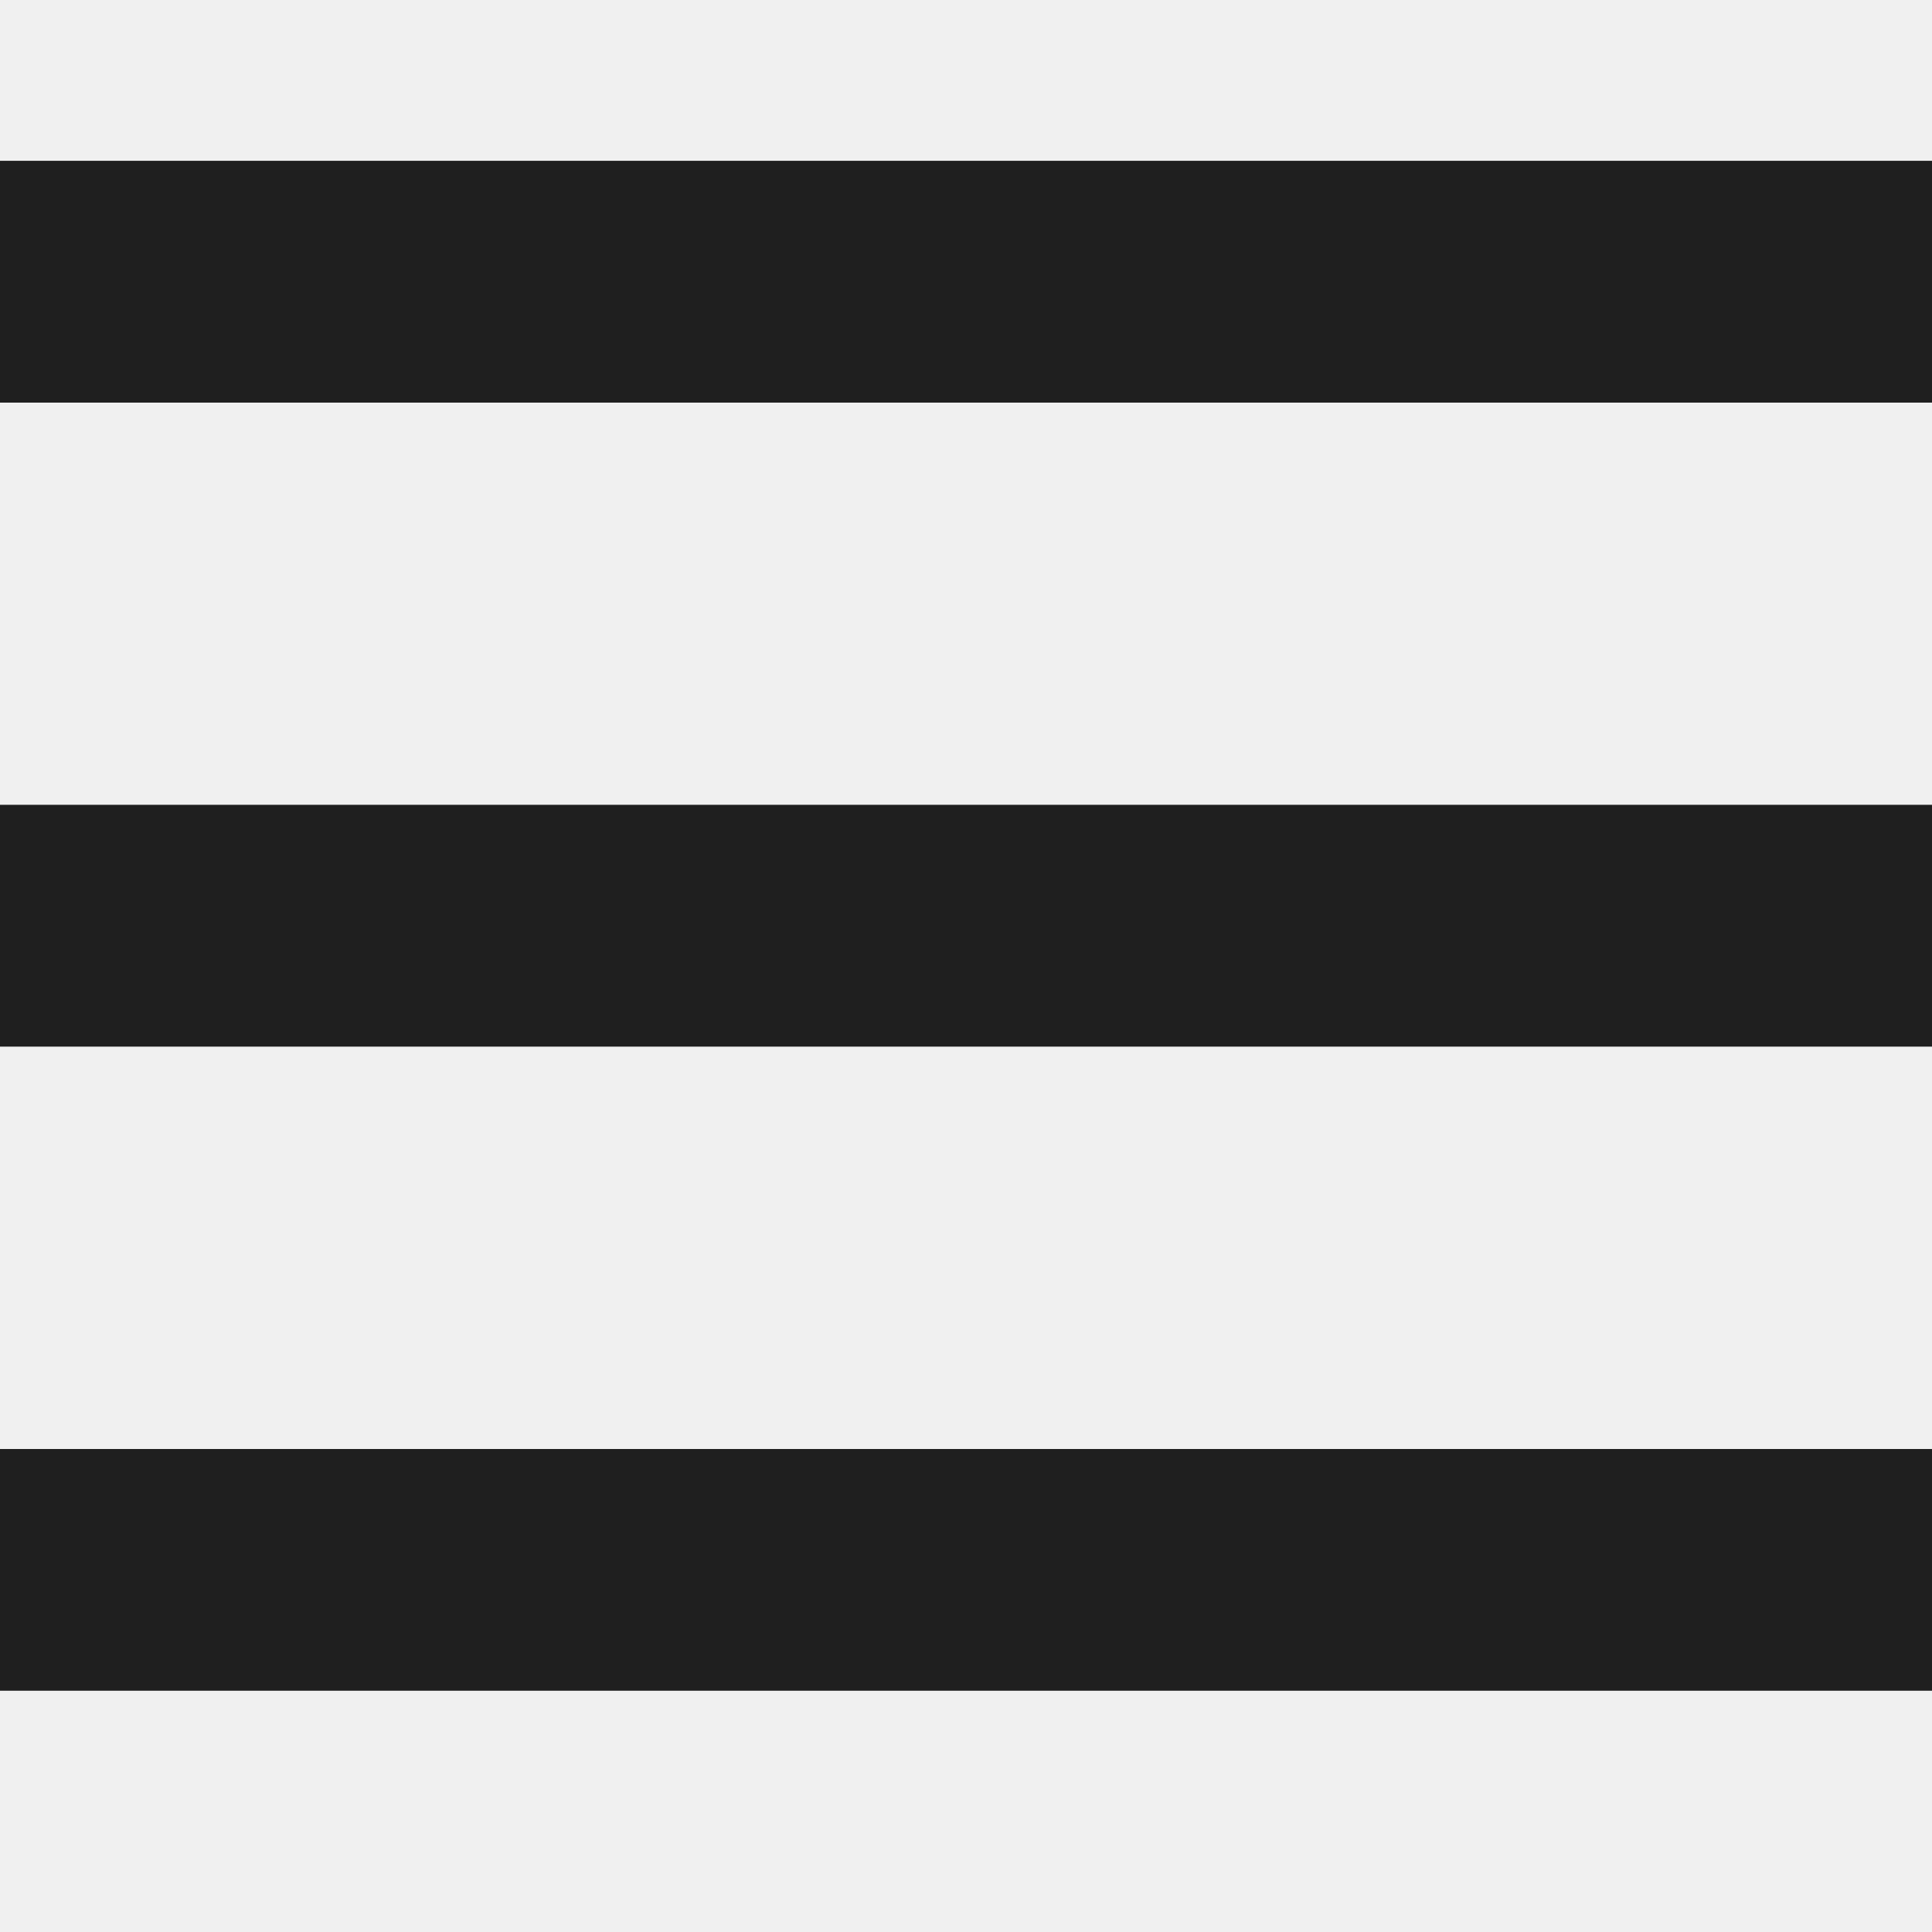
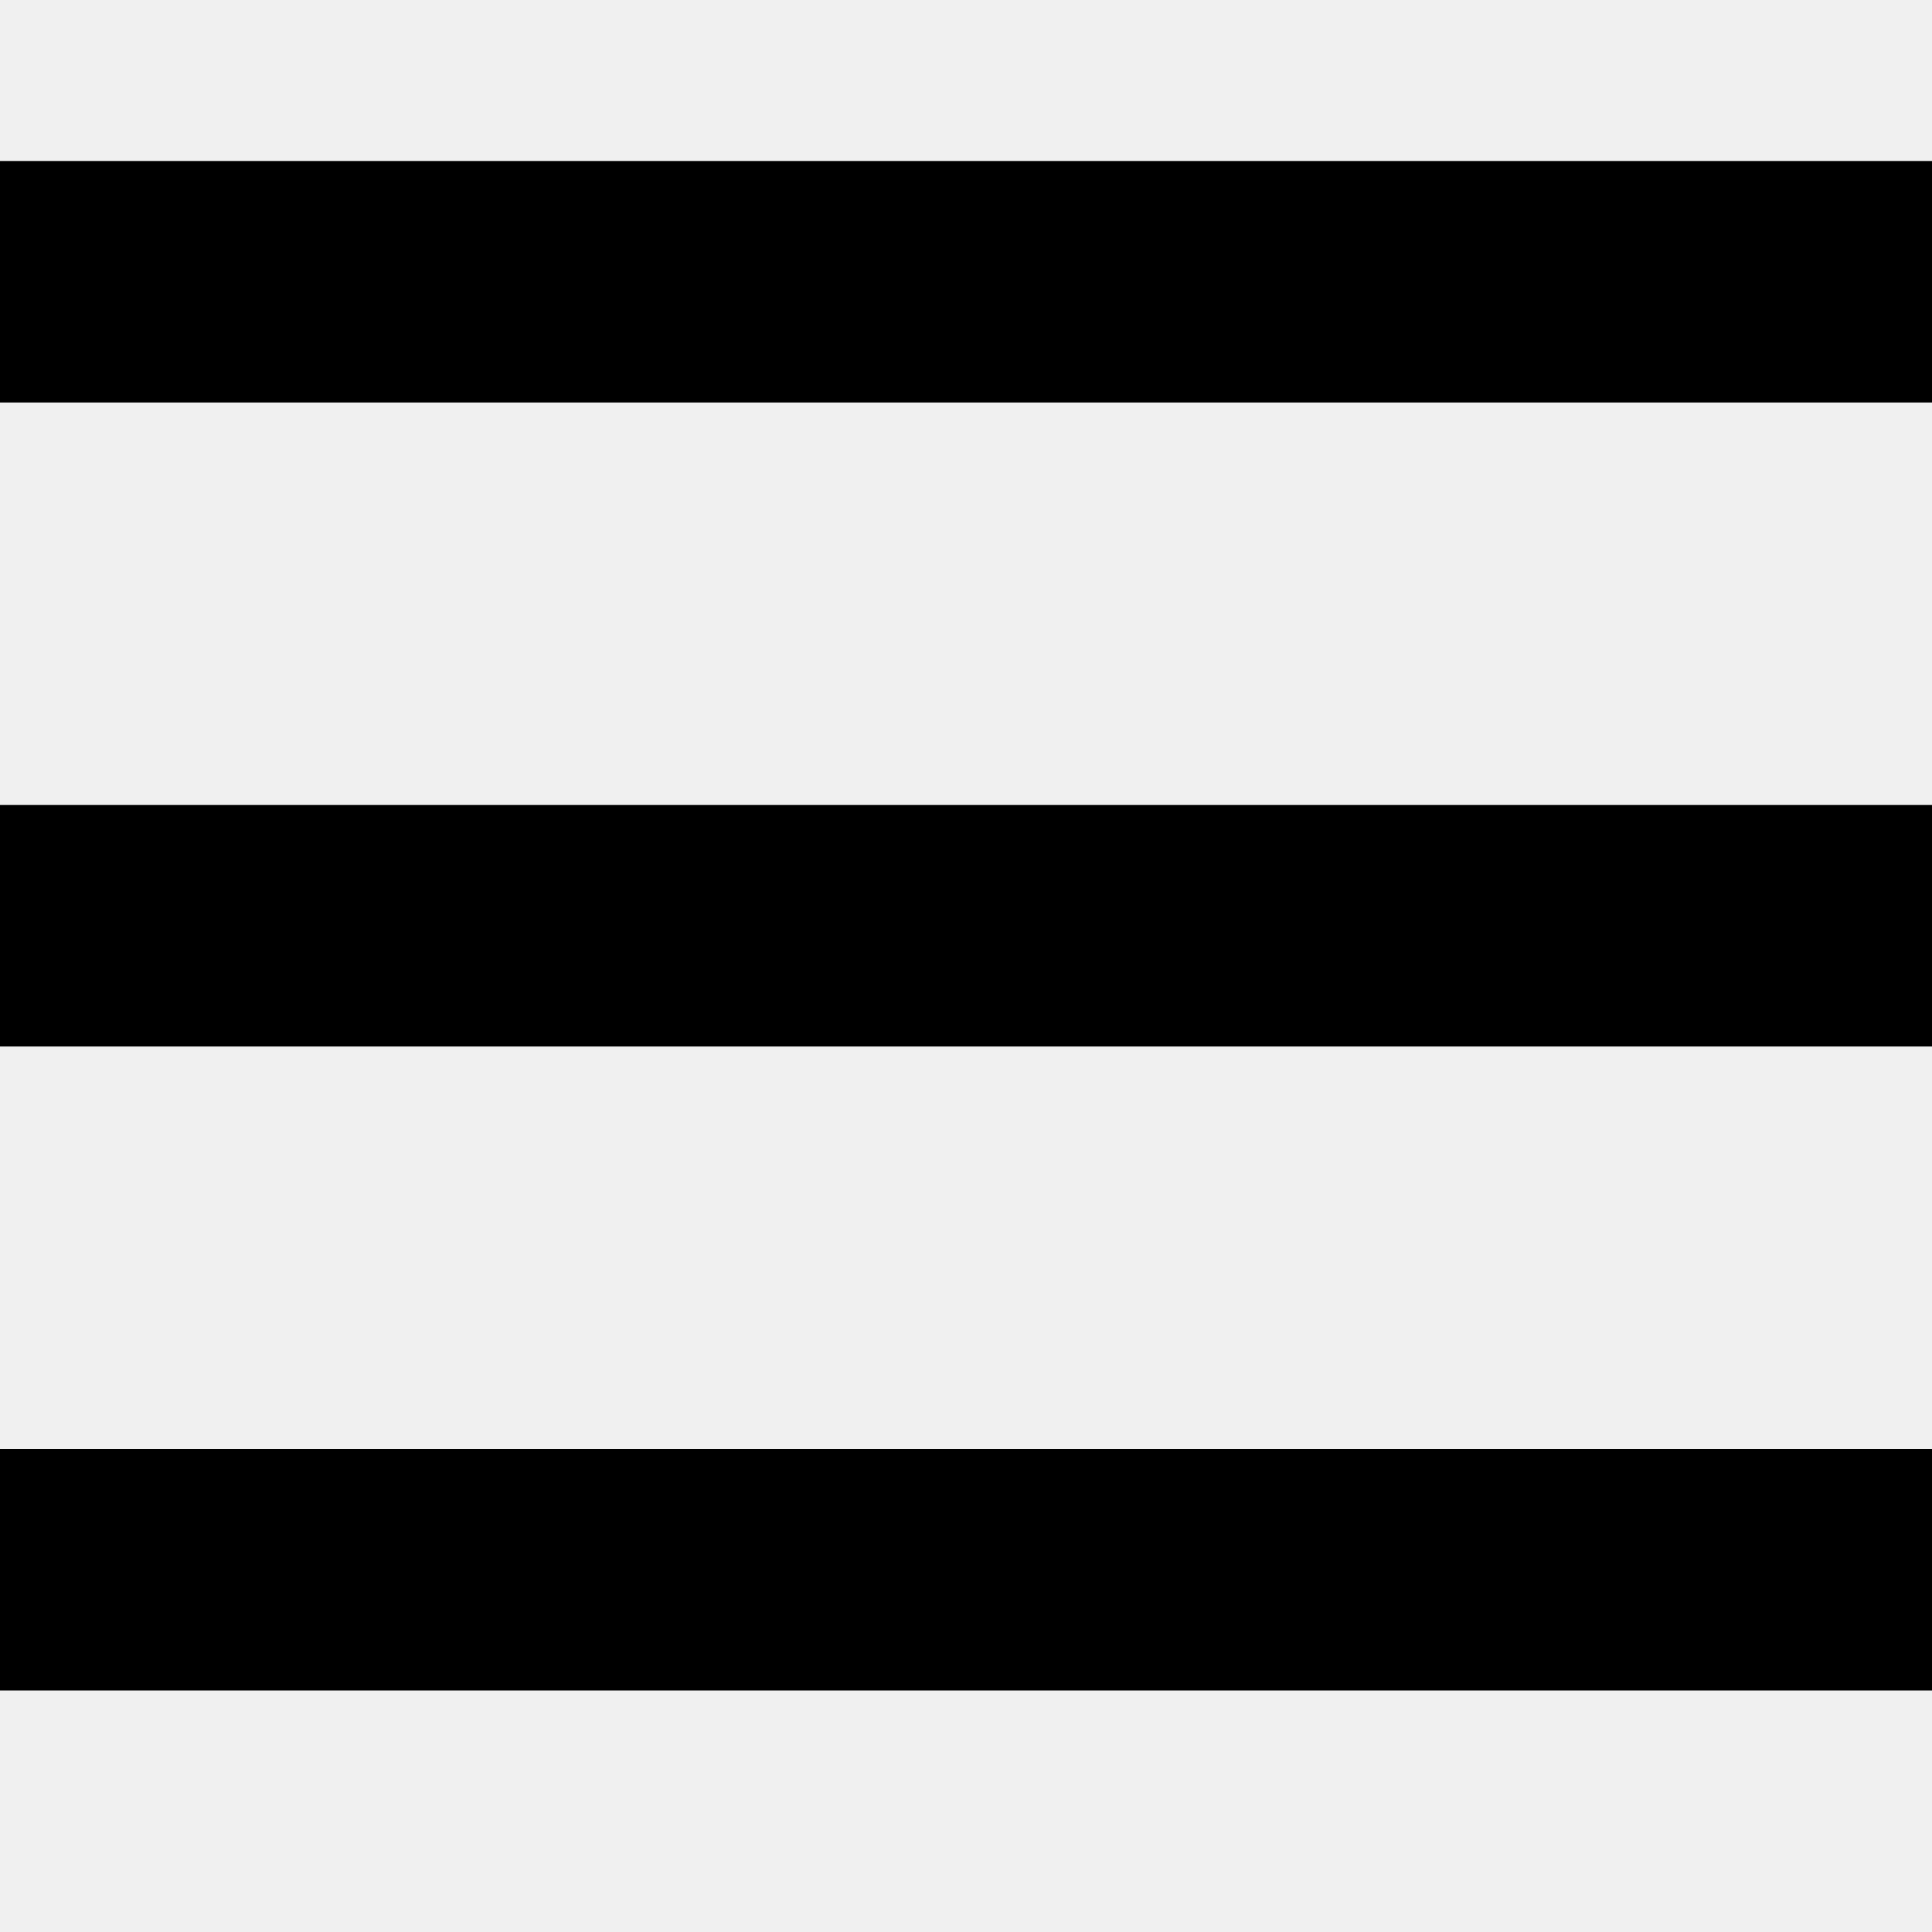
- <svg xmlns="http://www.w3.org/2000/svg" xmlns:xlink="http://www.w3.org/1999/xlink" width="24" height="24">
-   <defs>
-     <path id="a" d="M24 16v3H0v-3h24zm0-8v3H0V8h24zm0-8v3H0V0h24z" />
-   </defs>
-   <g fill="none" fill-rule="evenodd" transform="translate(0 2)">
-     <mask id="b" fill="#fff">
-       <use xlink:href="#a" />
-     </mask>
-     <use fill="#000" xlink:href="#a" />
-     <g fill="#1F1F1F" mask="url(#b)">
-       <path d="M0-2h24v24H0z" />
-     </g>
-   </g>
+ <svg xmlns="http://www.w3.org/2000/svg" width="24" height="24">
+   <path d="M24 18v3H0v-3h24zm0-8v3H0v-3h24zm0-8v3H0V2h24z" fill-rule="evenodd" />
</svg>
